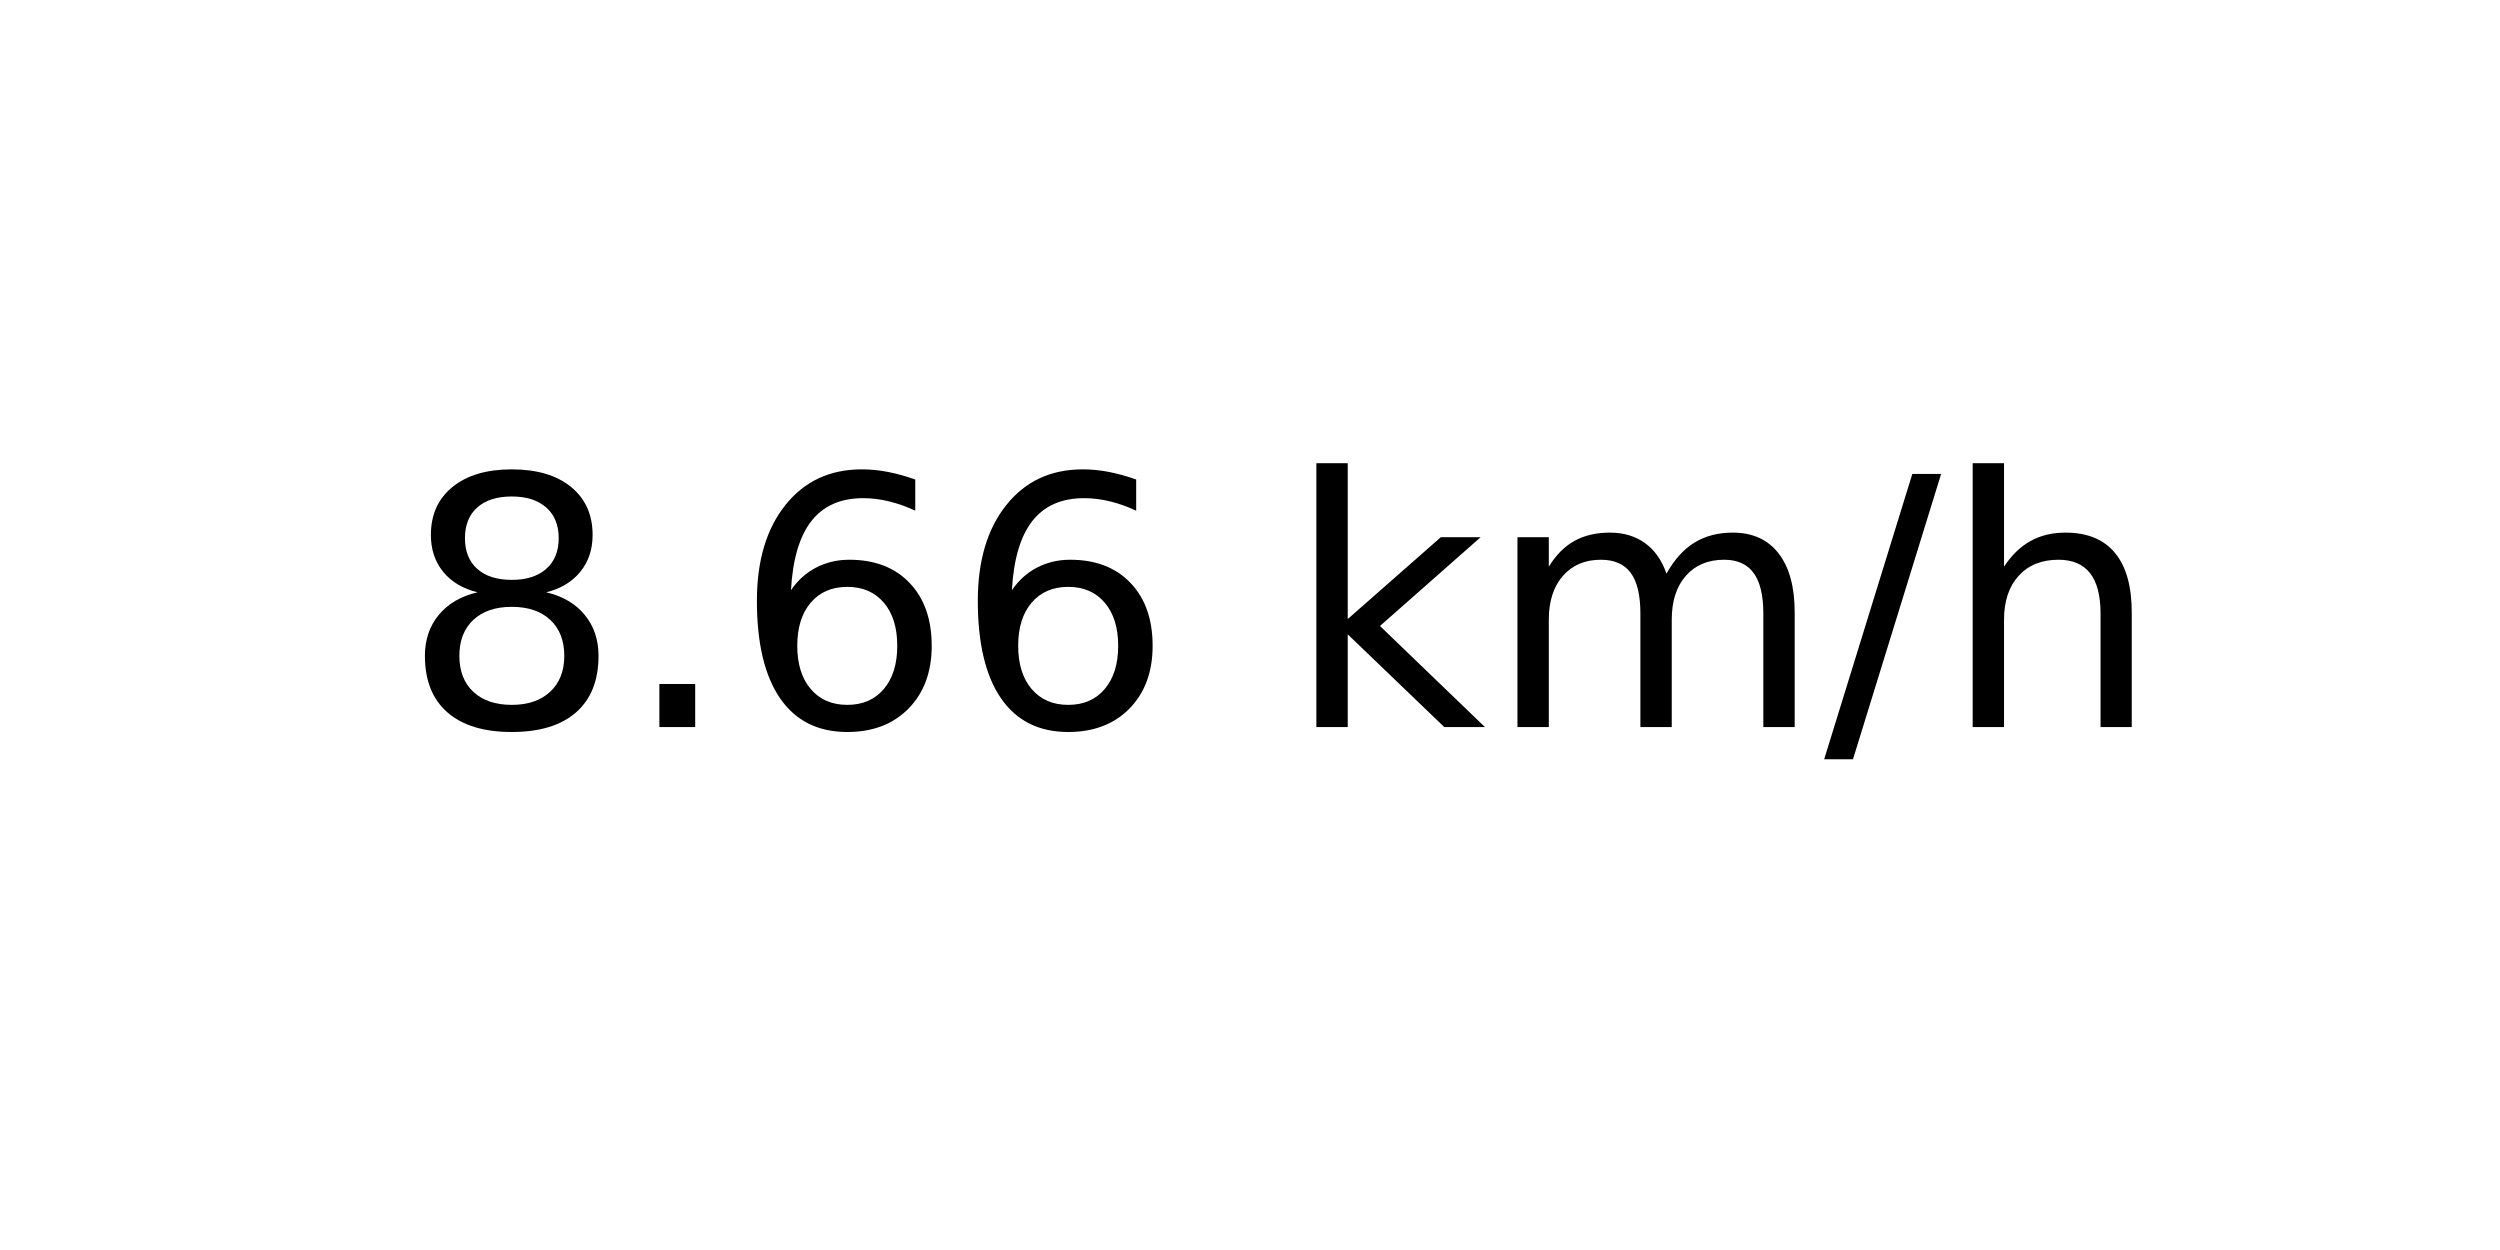
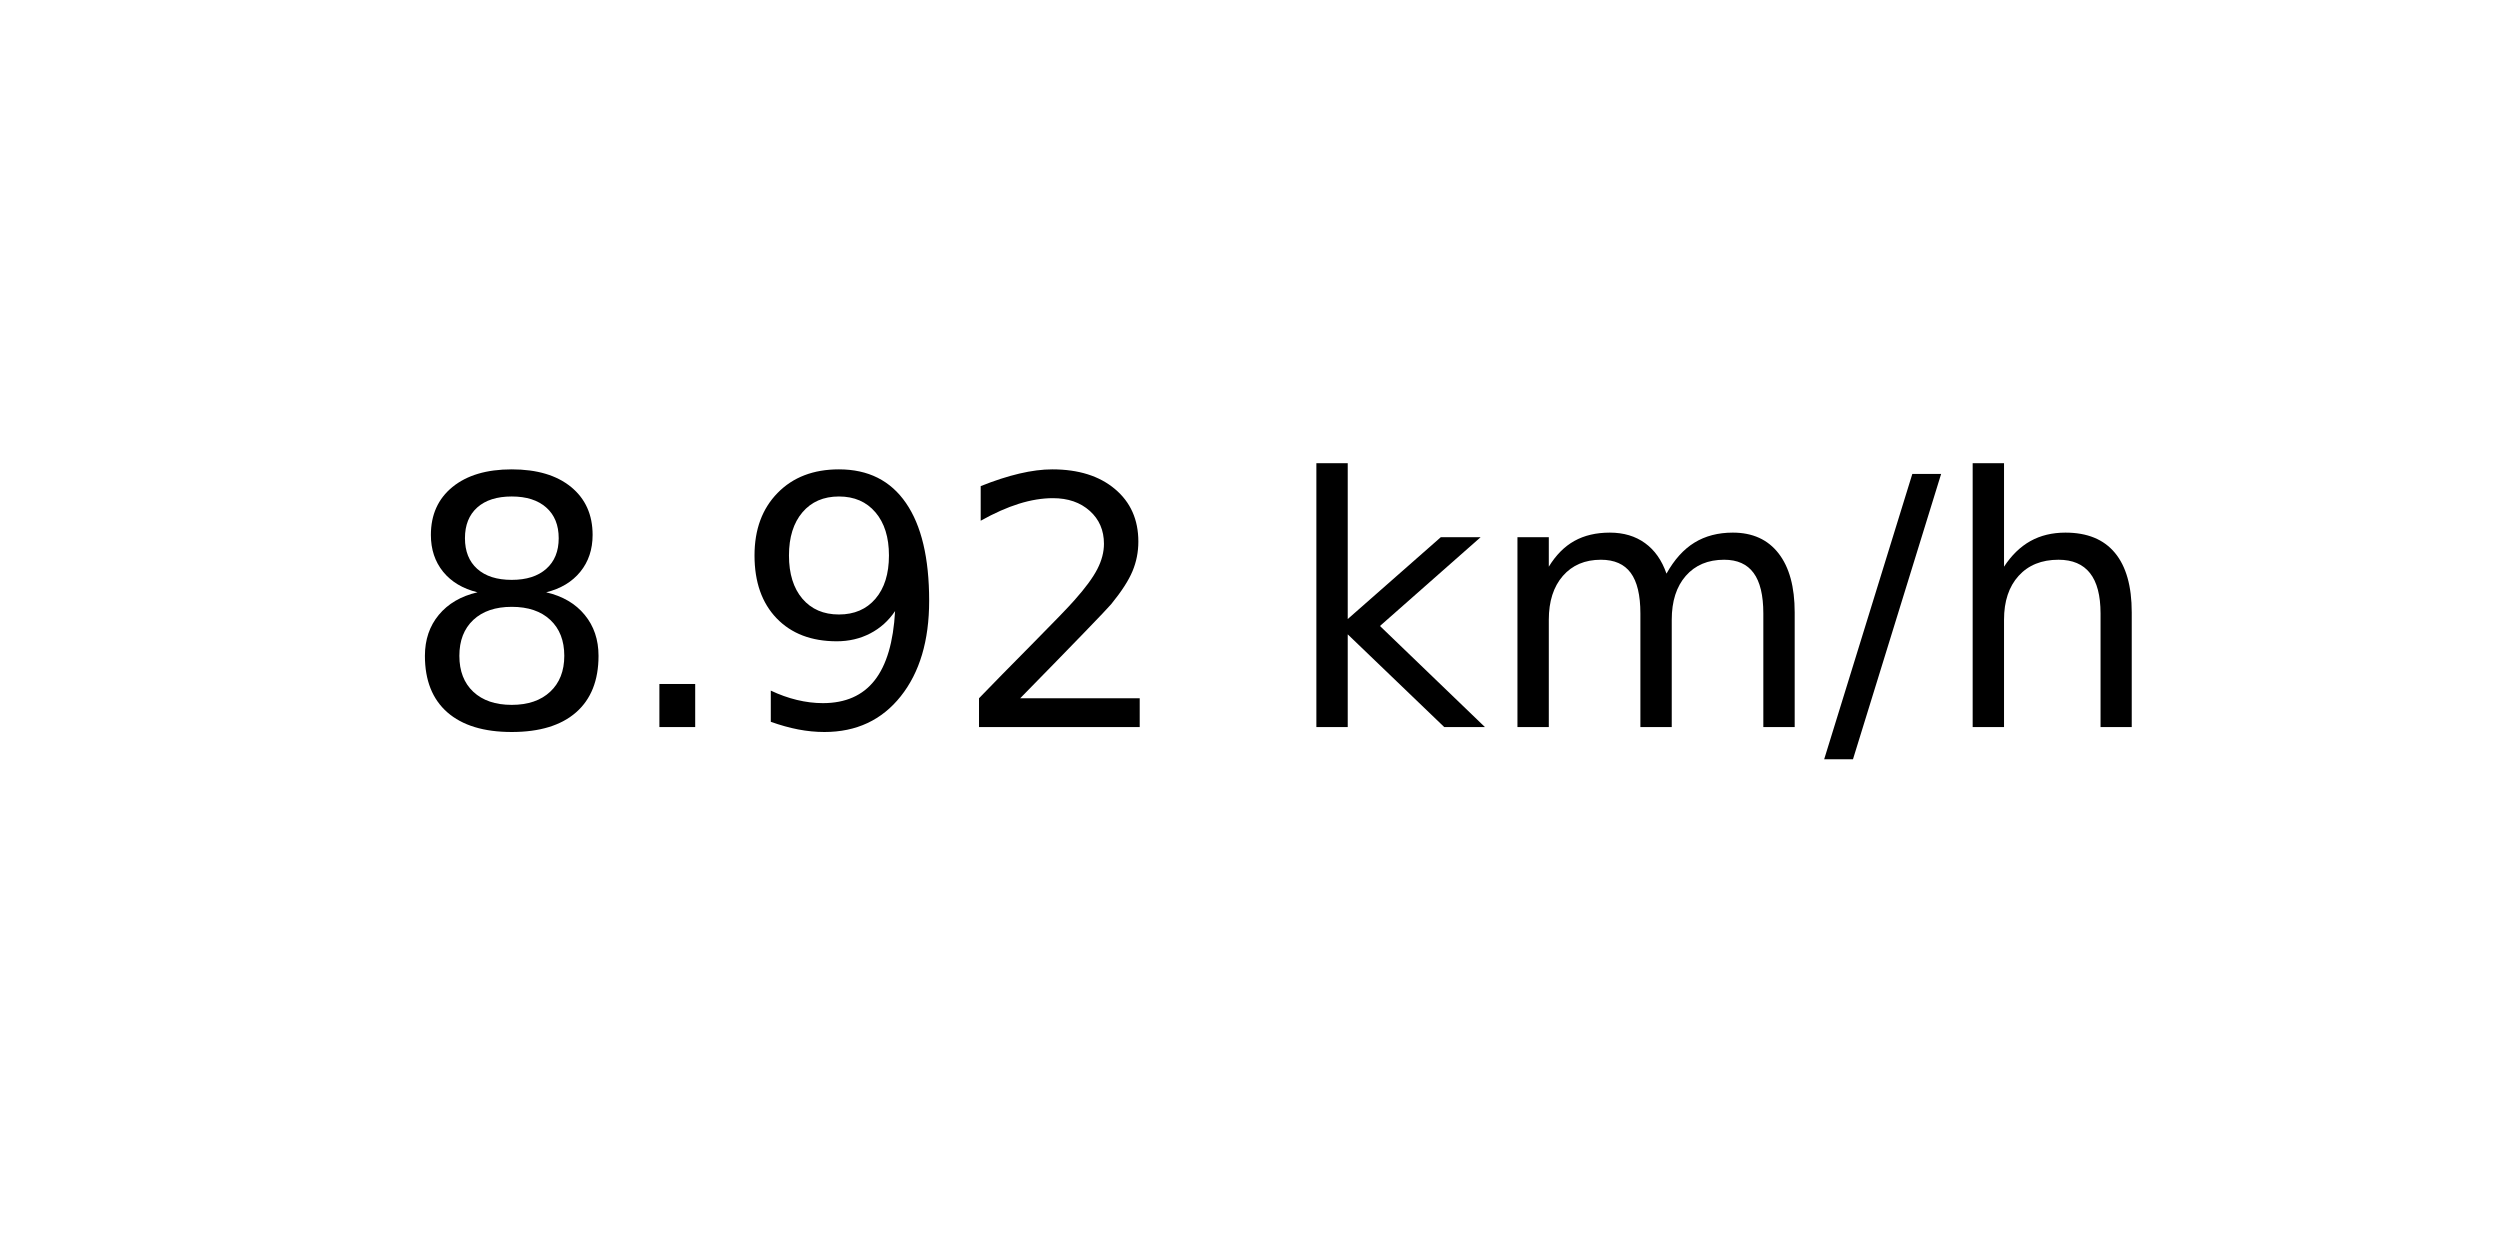
<svg xmlns="http://www.w3.org/2000/svg" xmlns:xlink="http://www.w3.org/1999/xlink" width="72pt" height="36pt" viewBox="0 0 72 36" version="1.1">
  <defs>
    <style type="text/css">*{stroke-linejoin: round; stroke-linecap: butt}</style>
  </defs>
  <g id="figure_1">
    <g id="axes_1">
      <g id="text_1">
        <g transform="translate(11.55937 20.93937) scale(0.1 -0.1)">
          <defs>
            <path id="DejaVuSans-38" d="M 2034 2216  Q 1584 2216 1326 1975  Q 1069 1734 1069 1313  Q 1069 891 1326 650  Q 1584 409 2034 409  Q 2484 409 2743 651  Q 3003 894 3003 1313  Q 3003 1734 2745 1975  Q 2488 2216 2034 2216  z M 1403 2484  Q 997 2584 770 2862  Q 544 3141 544 3541  Q 544 4100 942 4425  Q 1341 4750 2034 4750  Q 2731 4750 3128 4425  Q 3525 4100 3525 3541  Q 3525 3141 3298 2862  Q 3072 2584 2669 2484  Q 3125 2378 3379 2068  Q 3634 1759 3634 1313  Q 3634 634 3220 271  Q 2806 -91 2034 -91  Q 1263 -91 848 271  Q 434 634 434 1313  Q 434 1759 690 2068  Q 947 2378 1403 2484  z M 1172 3481  Q 1172 3119 1398 2916  Q 1625 2713 2034 2713  Q 2441 2713 2670 2916  Q 2900 3119 2900 3481  Q 2900 3844 2670 4047  Q 2441 4250 2034 4250  Q 1625 4250 1398 4047  Q 1172 3844 1172 3481  z " transform="scale(0.015625)" />
            <path id="DejaVuSans-2e" d="M 684 794  L 1344 794  L 1344 0  L 684 0  L 684 794  z " transform="scale(0.015625)" />
-             <path id="DejaVuSans-36" d="M 2113 2584  Q 1688 2584 1439 2293  Q 1191 2003 1191 1497  Q 1191 994 1439 701  Q 1688 409 2113 409  Q 2538 409 2786 701  Q 3034 994 3034 1497  Q 3034 2003 2786 2293  Q 2538 2584 2113 2584  z M 3366 4563  L 3366 3988  Q 3128 4100 2886 4159  Q 2644 4219 2406 4219  Q 1781 4219 1451 3797  Q 1122 3375 1075 2522  Q 1259 2794 1537 2939  Q 1816 3084 2150 3084  Q 2853 3084 3261 2657  Q 3669 2231 3669 1497  Q 3669 778 3244 343  Q 2819 -91 2113 -91  Q 1303 -91 875 529  Q 447 1150 447 2328  Q 447 3434 972 4092  Q 1497 4750 2381 4750  Q 2619 4750 2861 4703  Q 3103 4656 3366 4563  z " transform="scale(0.015625)" />
+             <path id="DejaVuSans-39" d="M 703 97  L 703 672  Q 941 559 1184 500  Q 1428 441 1663 441  Q 2288 441 2617 861  Q 2947 1281 2994 2138  Q 2813 1869 2534 1725  Q 2256 1581 1919 1581  Q 1219 1581 811 2004  Q 403 2428 403 3163  Q 403 3881 828 4315  Q 1253 4750 1959 4750  Q 2769 4750 3195 4129  Q 3622 3509 3622 2328  Q 3622 1225 3098 567  Q 2575 -91 1691 -91  Q 1453 -91 1209 -44  Q 966 3 703 97  z M 1959 2075  Q 2384 2075 2632 2365  Q 2881 2656 2881 3163  Q 2881 3666 2632 3958  Q 2384 4250 1959 4250  Q 1534 4250 1286 3958  Q 1038 3666 1038 3163  Q 1038 2656 1286 2365  Q 1534 2075 1959 2075  z " transform="scale(0.015625)" />
+             <path id="DejaVuSans-32" d="M 1228 531  L 3431 531  L 3431 0  L 469 0  L 469 531  Q 828 903 1448 1529  Q 2069 2156 2228 2338  Q 2531 2678 2651 2914  Q 2772 3150 2772 3378  Q 2772 3750 2511 3984  Q 2250 4219 1831 4219  Q 1534 4219 1204 4116  Q 875 4013 500 3803  L 500 4441  Q 881 4594 1212 4672  Q 1544 4750 1819 4750  Q 2544 4750 2975 4387  Q 3406 4025 3406 3419  Q 3406 3131 3298 2873  Q 3191 2616 2906 2266  Q 2828 2175 2409 1742  Q 1991 1309 1228 531  z " transform="scale(0.015625)" />
            <path id="DejaVuSans-20" transform="scale(0.015625)" />
            <path id="DejaVuSans-6b" d="M 581 4863  L 1159 4863  L 1159 1991  L 2875 3500  L 3609 3500  L 1753 1863  L 3688 0  L 2938 0  L 1159 1709  L 1159 0  L 581 0  L 581 4863  z " transform="scale(0.015625)" />
            <path id="DejaVuSans-6d" d="M 3328 2828  Q 3544 3216 3844 3400  Q 4144 3584 4550 3584  Q 5097 3584 5394 3201  Q 5691 2819 5691 2113  L 5691 0  L 5113 0  L 5113 2094  Q 5113 2597 4934 2840  Q 4756 3084 4391 3084  Q 3944 3084 3684 2787  Q 3425 2491 3425 1978  L 3425 0  L 2847 0  L 2847 2094  Q 2847 2600 2669 2842  Q 2491 3084 2119 3084  Q 1678 3084 1418 2786  Q 1159 2488 1159 1978  L 1159 0  L 581 0  L 581 3500  L 1159 3500  L 1159 2956  Q 1356 3278 1631 3431  Q 1906 3584 2284 3584  Q 2666 3584 2933 3390  Q 3200 3197 3328 2828  z " transform="scale(0.015625)" />
            <path id="DejaVuSans-2f" d="M 1625 4666  L 2156 4666  L 531 -594  L 0 -594  L 1625 4666  z " transform="scale(0.015625)" />
            <path id="DejaVuSans-68" d="M 3513 2113  L 3513 0  L 2938 0  L 2938 2094  Q 2938 2591 2744 2837  Q 2550 3084 2163 3084  Q 1697 3084 1428 2787  Q 1159 2491 1159 1978  L 1159 0  L 581 0  L 581 4863  L 1159 4863  L 1159 2956  Q 1366 3272 1645 3428  Q 1925 3584 2291 3584  Q 2894 3584 3203 3211  Q 3513 2838 3513 2113  z " transform="scale(0.015625)" />
          </defs>
          <use xlink:href="#DejaVuSans-38" />
          <use xlink:href="#DejaVuSans-2e" x="63.623" />
-           <use xlink:href="#DejaVuSans-36" x="95.41" />
-           <use xlink:href="#DejaVuSans-36" x="159.033" />
+           <use xlink:href="#DejaVuSans-39" x="95.41" />
+           <use xlink:href="#DejaVuSans-32" x="159.033" />
          <use xlink:href="#DejaVuSans-20" x="222.656" />
          <use xlink:href="#DejaVuSans-6b" x="254.443" />
          <use xlink:href="#DejaVuSans-6d" x="312.354" />
          <use xlink:href="#DejaVuSans-2f" x="409.766" />
          <use xlink:href="#DejaVuSans-68" x="443.457" />
        </g>
      </g>
    </g>
  </g>
</svg>
